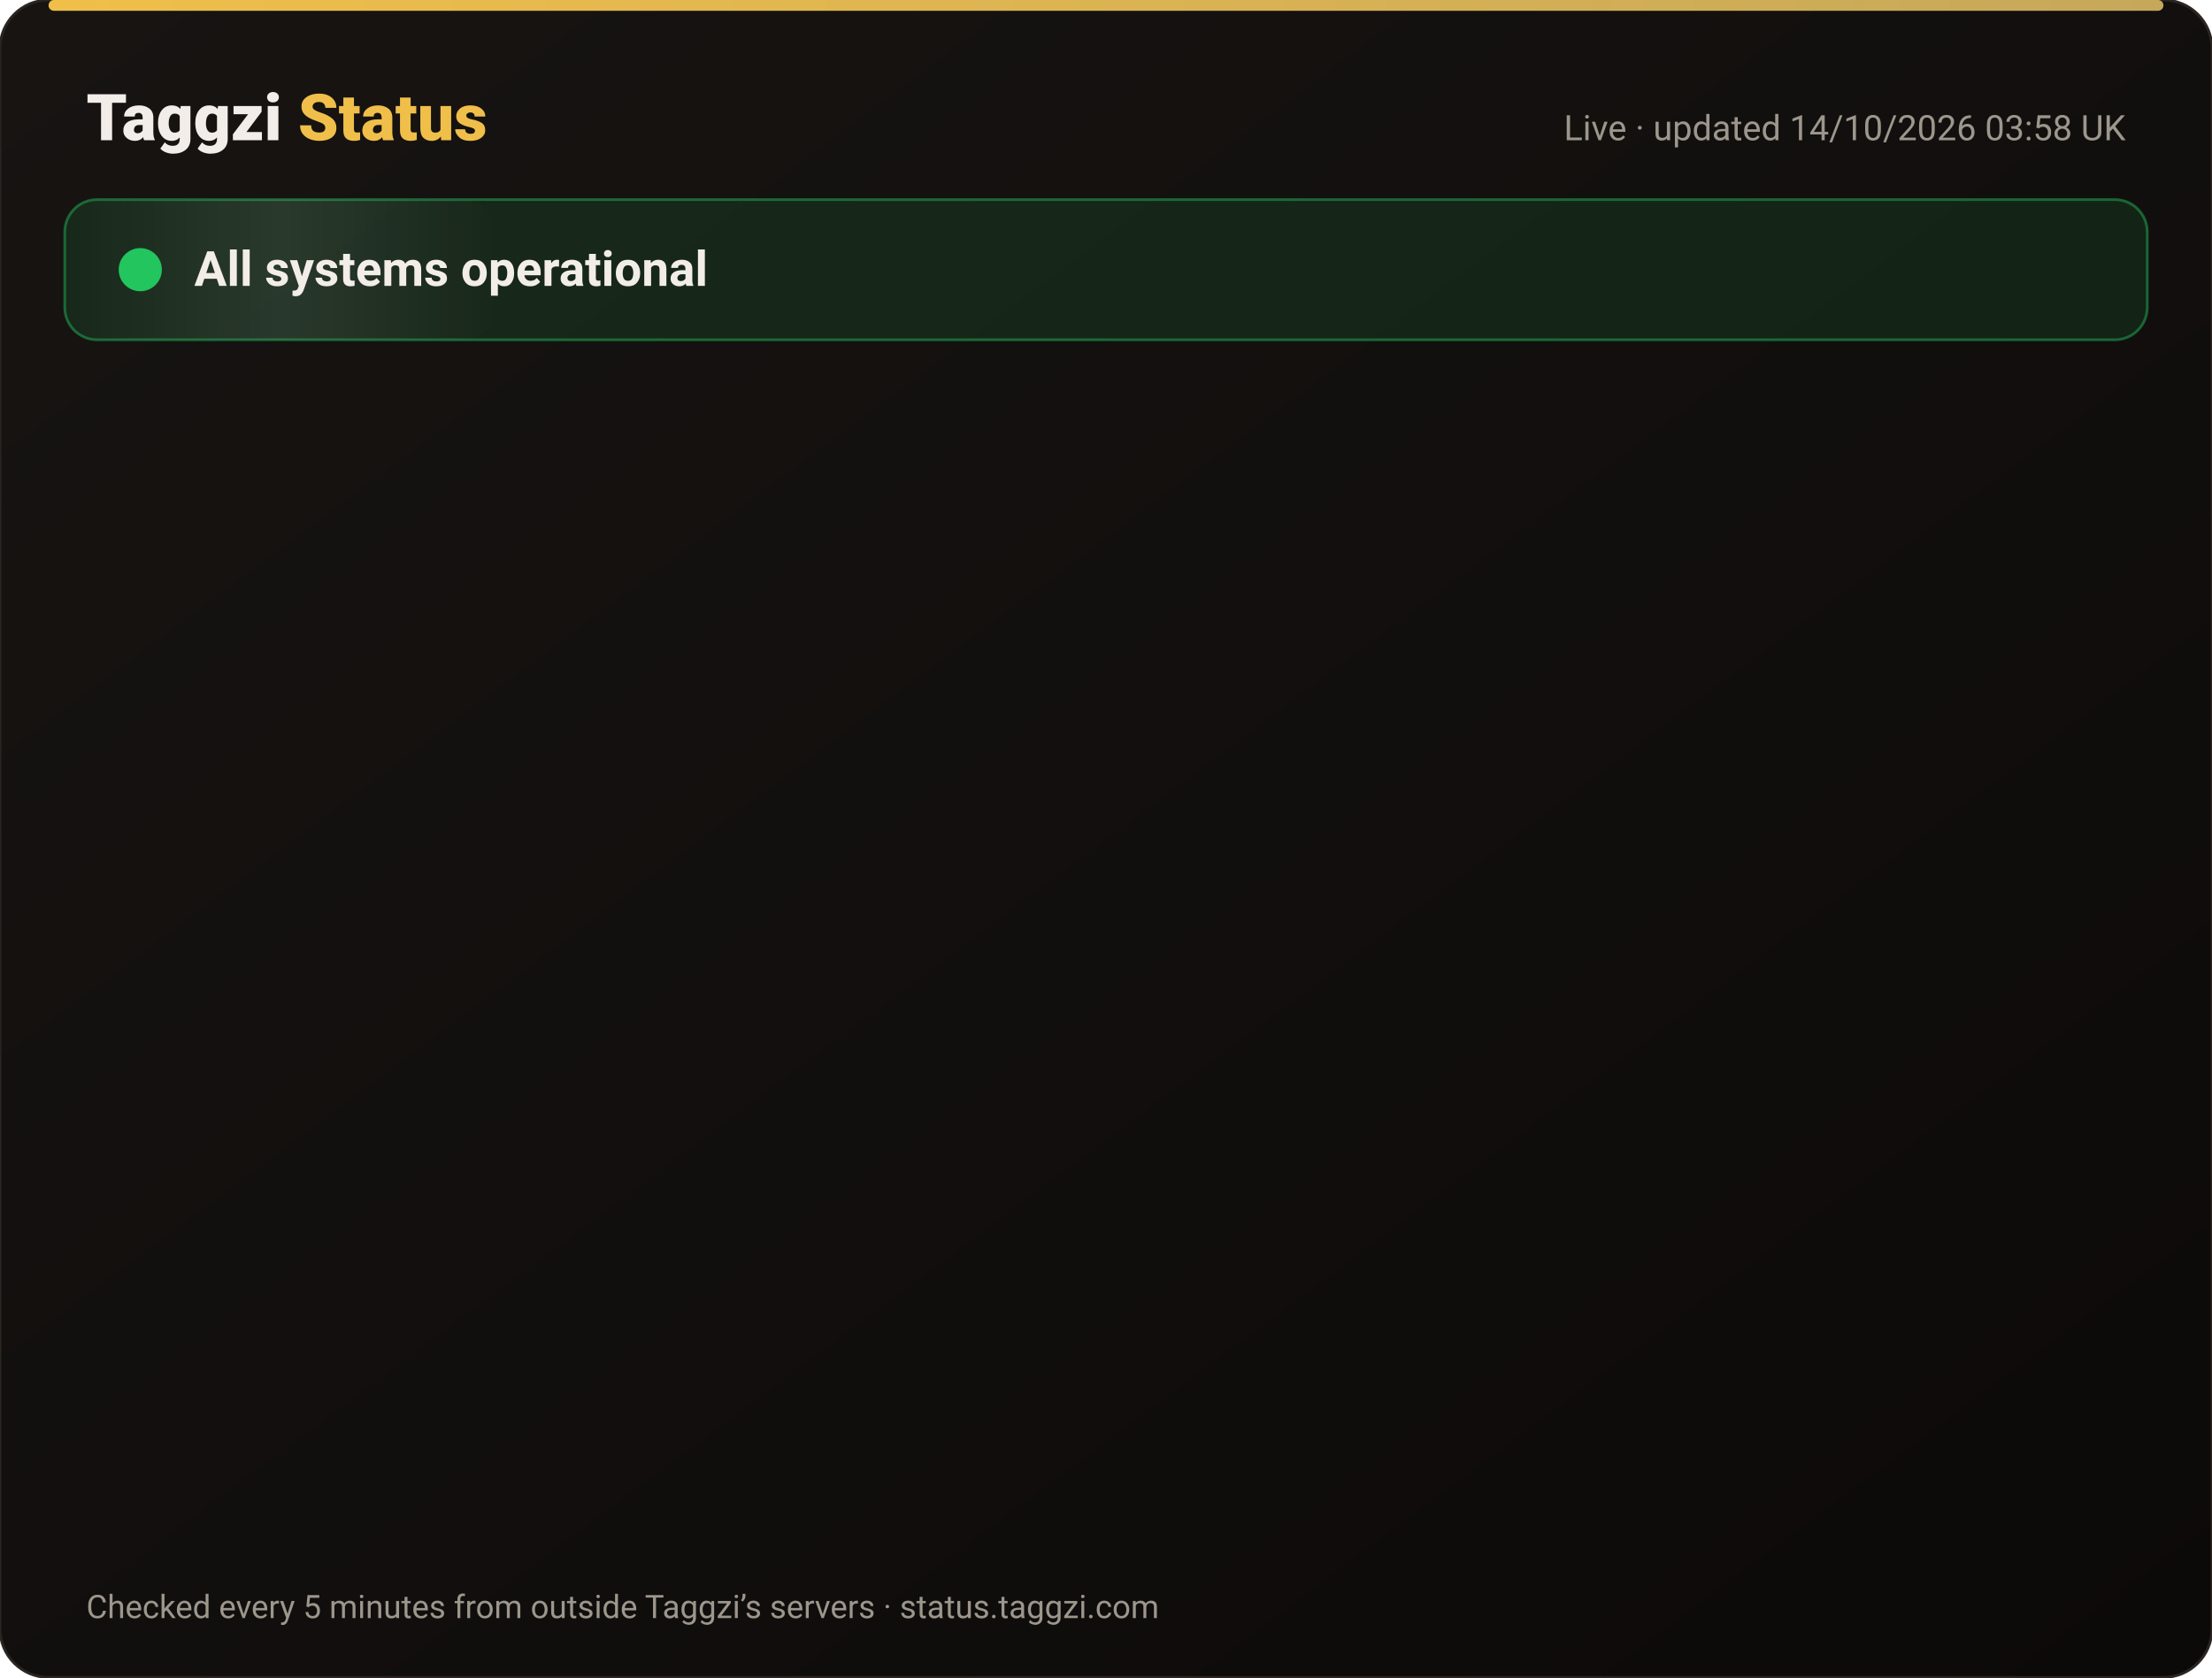
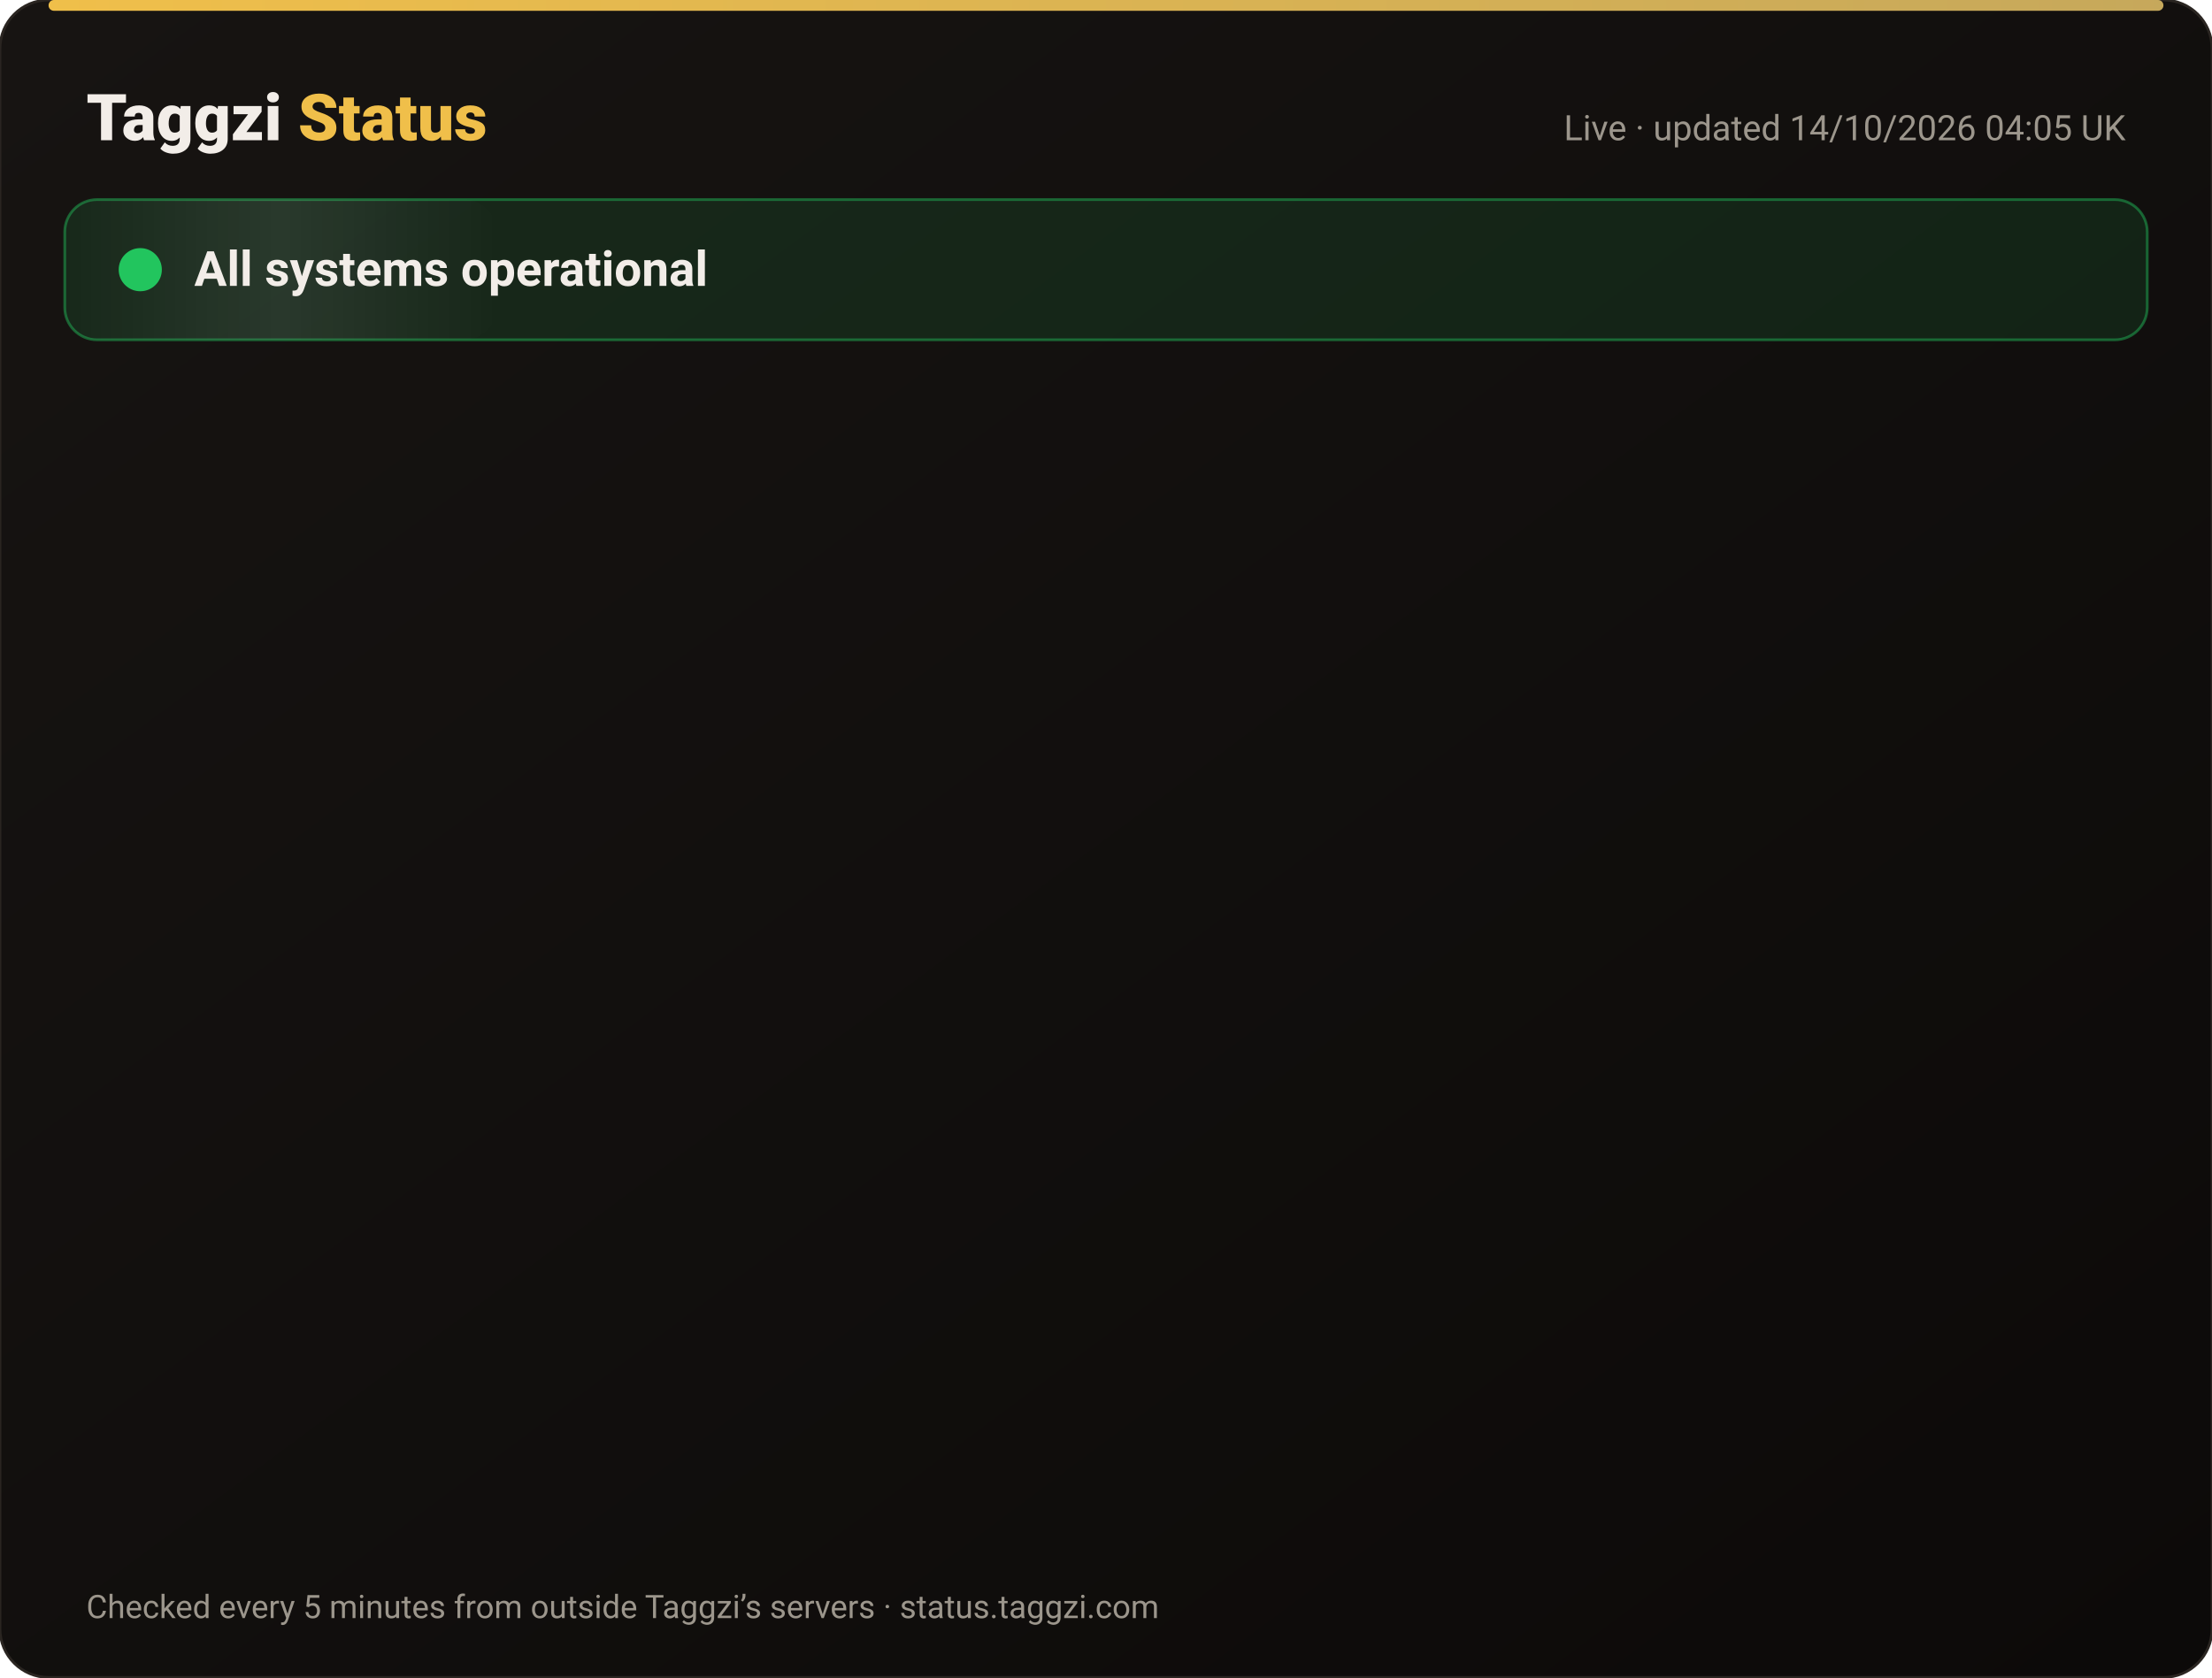
<svg xmlns="http://www.w3.org/2000/svg" width="820" height="622" viewBox="0 0 820 622" font-family="-apple-system,Segoe UI,Roboto,Helvetica,Arial,sans-serif">
  <defs>
    <linearGradient id="bg" x1="0" y1="0" x2="1" y2="1">
      <stop offset="0" stop-color="#171412" />
      <stop offset="1" stop-color="#0C0A09" />
    </linearGradient>
    <linearGradient id="gold" x1="0" x2="1">
      <stop offset="0" stop-color="#F0BF4A" />
      <stop offset="1" stop-color="#c6a85b" />
    </linearGradient>
    <linearGradient id="shine" x1="0" x2="1">
      <stop offset="0" stop-color="#fff" stop-opacity="0" />
      <stop offset=".5" stop-color="#fff" stop-opacity=".08" />
      <stop offset="1" stop-color="#fff" stop-opacity="0" />
    </linearGradient>
  </defs>
  <rect width="820" height="622" rx="18" fill="url(#bg)" stroke="#2a2521" />
  <rect x="18" y="0" width="784" height="4" rx="2" fill="url(#gold)" />
  <text x="32" y="52" font-size="24" font-weight="800" fill="#F2EDE8">Taggzi <tspan fill="#F0BF4A">Status</tspan>
  </text>
-   <text x="788" y="52" font-size="13" fill="#9C968C" text-anchor="end">Live · updated 14/10/2026 03:58 UK</text>
+   <text x="788" y="52" font-size="13" fill="#9C968C" text-anchor="end">Live · updated 14/10/2026 04:05 UK</text>
  <rect x="24" y="74" width="772" height="52" rx="12" fill="#22c55e" fill-opacity=".12" stroke="#22c55e" stroke-opacity=".45" />
  <rect x="24" y="74" width="160" height="52" rx="12" fill="url(#shine)">
    <animate attributeName="x" from="-160" to="820" dur="4s" repeatCount="indefinite" />
  </rect>
  <circle cx="52" cy="100" r="7" fill="#22c55e" />
  <circle cx="52" cy="100" r="7" fill="none" stroke="#22c55e" stroke-width="2">
    <animate attributeName="r" values="7;15;7" dur="2s" repeatCount="indefinite" />
    <animate attributeName="opacity" values=".9;0;.9" dur="2s" repeatCount="indefinite" />
  </circle>
  <text x="72" y="106" font-size="18" font-weight="700" fill="#F2EDE8">All systems operational</text>
  <g opacity="0">
    <animate attributeName="opacity" from="0" to="1" begin="0.00s" dur=".6s" fill="freeze" />
    <line x1="32" y1="188" x2="788" y2="188" stroke="#2a2521" />
    <circle cx="44" cy="166" r="6" fill="#22c55e">
      <animate attributeName="opacity" values="1;.45;1" dur="2.4s" begin="0.00s" repeatCount="indefinite" />
    </circle>
    <text x="62" y="171" font-size="15" font-weight="650" fill="#F2EDE8">Website</text>
    <text x="630" y="171" font-size="13" fill="#9C968C" text-anchor="end">100.00% uptime</text>
    <rect x="648" y="154" width="140" height="24" rx="12" fill="#22c55e" fill-opacity=".14" stroke="#22c55e" stroke-opacity=".5" />
    <text x="718" y="171" font-size="12" font-weight="700" fill="#22c55e" text-anchor="middle">Operational</text>
  </g>
  <g opacity="0">
    <animate attributeName="opacity" from="0" to="1" begin="0.15s" dur=".6s" fill="freeze" />
    <line x1="32" y1="234" x2="788" y2="234" stroke="#2a2521" />
    <circle cx="44" cy="212" r="6" fill="#22c55e">
      <animate attributeName="opacity" values="1;.45;1" dur="2.4s" begin="0.15s" repeatCount="indefinite" />
    </circle>
    <text x="62" y="217" font-size="15" font-weight="650" fill="#F2EDE8">Tag scans</text>
    <text x="630" y="217" font-size="13" fill="#9C968C" text-anchor="end">100.00% uptime</text>
    <rect x="648" y="200" width="140" height="24" rx="12" fill="#22c55e" fill-opacity=".14" stroke="#22c55e" stroke-opacity=".5" />
    <text x="718" y="217" font-size="12" font-weight="700" fill="#22c55e" text-anchor="middle">Operational</text>
  </g>
  <g opacity="0">
    <animate attributeName="opacity" from="0" to="1" begin="0.30s" dur=".6s" fill="freeze" />
    <line x1="32" y1="280" x2="788" y2="280" stroke="#2a2521" />
    <circle cx="44" cy="258" r="6" fill="#22c55e">
      <animate attributeName="opacity" values="1;.45;1" dur="2.4s" begin="0.30s" repeatCount="indefinite" />
    </circle>
    <text x="62" y="263" font-size="15" font-weight="650" fill="#F2EDE8">Manual tag lookup</text>
    <text x="630" y="263" font-size="13" fill="#9C968C" text-anchor="end">100.00% uptime</text>
    <rect x="648" y="246" width="140" height="24" rx="12" fill="#22c55e" fill-opacity=".14" stroke="#22c55e" stroke-opacity=".5" />
    <text x="718" y="263" font-size="12" font-weight="700" fill="#22c55e" text-anchor="middle">Operational</text>
  </g>
  <g opacity="0">
    <animate attributeName="opacity" from="0" to="1" begin="0.45s" dur=".6s" fill="freeze" />
    <line x1="32" y1="326" x2="788" y2="326" stroke="#2a2521" />
    <circle cx="44" cy="304" r="6" fill="#22c55e">
      <animate attributeName="opacity" values="1;.45;1" dur="2.4s" begin="0.45s" repeatCount="indefinite" />
    </circle>
    <text x="62" y="309" font-size="15" font-weight="650" fill="#F2EDE8">App &amp; login</text>
    <text x="630" y="309" font-size="13" fill="#9C968C" text-anchor="end">100.00% uptime</text>
    <rect x="648" y="292" width="140" height="24" rx="12" fill="#22c55e" fill-opacity=".14" stroke="#22c55e" stroke-opacity=".5" />
    <text x="718" y="309" font-size="12" font-weight="700" fill="#22c55e" text-anchor="middle">Operational</text>
  </g>
  <g opacity="0">
    <animate attributeName="opacity" from="0" to="1" begin="0.60s" dur=".6s" fill="freeze" />
    <line x1="32" y1="372" x2="788" y2="372" stroke="#2a2521" />
    <circle cx="44" cy="350" r="6" fill="#22c55e">
      <animate attributeName="opacity" values="1;.45;1" dur="2.4s" begin="0.60s" repeatCount="indefinite" />
    </circle>
    <text x="62" y="355" font-size="15" font-weight="650" fill="#F2EDE8">Community alerts</text>
    <text x="630" y="355" font-size="13" fill="#9C968C" text-anchor="end">100.00% uptime</text>
    <rect x="648" y="338" width="140" height="24" rx="12" fill="#22c55e" fill-opacity=".14" stroke="#22c55e" stroke-opacity=".5" />
    <text x="718" y="355" font-size="12" font-weight="700" fill="#22c55e" text-anchor="middle">Operational</text>
  </g>
  <g opacity="0">
    <animate attributeName="opacity" from="0" to="1" begin="0.75s" dur=".6s" fill="freeze" />
    <line x1="32" y1="418" x2="788" y2="418" stroke="#2a2521" />
    <circle cx="44" cy="396" r="6" fill="#22c55e">
      <animate attributeName="opacity" values="1;.45;1" dur="2.4s" begin="0.75s" repeatCount="indefinite" />
    </circle>
    <text x="62" y="401" font-size="15" font-weight="650" fill="#F2EDE8">Private calling</text>
    <text x="630" y="401" font-size="13" fill="#9C968C" text-anchor="end">100.00% uptime</text>
    <rect x="648" y="384" width="140" height="24" rx="12" fill="#22c55e" fill-opacity=".14" stroke="#22c55e" stroke-opacity=".5" />
    <text x="718" y="401" font-size="12" font-weight="700" fill="#22c55e" text-anchor="middle">Operational</text>
  </g>
  <g opacity="0">
    <animate attributeName="opacity" from="0" to="1" begin="0.90s" dur=".6s" fill="freeze" />
    <line x1="32" y1="464" x2="788" y2="464" stroke="#2a2521" />
    <circle cx="44" cy="442" r="6" fill="#22c55e">
      <animate attributeName="opacity" values="1;.45;1" dur="2.4s" begin="0.90s" repeatCount="indefinite" />
    </circle>
    <text x="62" y="447" font-size="15" font-weight="650" fill="#F2EDE8">Payments</text>
    <text x="630" y="447" font-size="13" fill="#9C968C" text-anchor="end">99.98% uptime</text>
    <rect x="648" y="430" width="140" height="24" rx="12" fill="#22c55e" fill-opacity=".14" stroke="#22c55e" stroke-opacity=".5" />
    <text x="718" y="447" font-size="12" font-weight="700" fill="#22c55e" text-anchor="middle">Operational</text>
  </g>
  <g opacity="0">
    <animate attributeName="opacity" from="0" to="1" begin="1.05s" dur=".6s" fill="freeze" />
    <line x1="32" y1="510" x2="788" y2="510" stroke="#2a2521" />
    <circle cx="44" cy="488" r="6" fill="#22c55e">
      <animate attributeName="opacity" values="1;.45;1" dur="2.4s" begin="1.05s" repeatCount="indefinite" />
    </circle>
    <text x="62" y="493" font-size="15" font-weight="650" fill="#F2EDE8">Email &amp; support</text>
    <text x="630" y="493" font-size="13" fill="#9C968C" text-anchor="end">100.00% uptime</text>
    <rect x="648" y="476" width="140" height="24" rx="12" fill="#22c55e" fill-opacity=".14" stroke="#22c55e" stroke-opacity=".5" />
    <text x="718" y="493" font-size="12" font-weight="700" fill="#22c55e" text-anchor="middle">Operational</text>
  </g>
  <g opacity="0">
    <animate attributeName="opacity" from="0" to="1" begin="1.20s" dur=".6s" fill="freeze" />
    <line x1="32" y1="556" x2="788" y2="556" stroke="#2a2521" />
    <circle cx="44" cy="534" r="6" fill="#22c55e">
      <animate attributeName="opacity" values="1;.45;1" dur="2.4s" begin="1.20s" repeatCount="indefinite" />
    </circle>
    <text x="62" y="539" font-size="15" font-weight="650" fill="#F2EDE8">Secure connection (SSL)</text>
    <text x="630" y="539" font-size="13" fill="#9C968C" text-anchor="end">100.00% uptime</text>
    <rect x="648" y="522" width="140" height="24" rx="12" fill="#22c55e" fill-opacity=".14" stroke="#22c55e" stroke-opacity=".5" />
    <text x="718" y="539" font-size="12" font-weight="700" fill="#22c55e" text-anchor="middle">Operational</text>
  </g>
  <text x="32" y="600" font-size="12" fill="#9C968C">Checked every 5 minutes from outside Taggzi’s servers · status.taggzi.com</text>
</svg>
